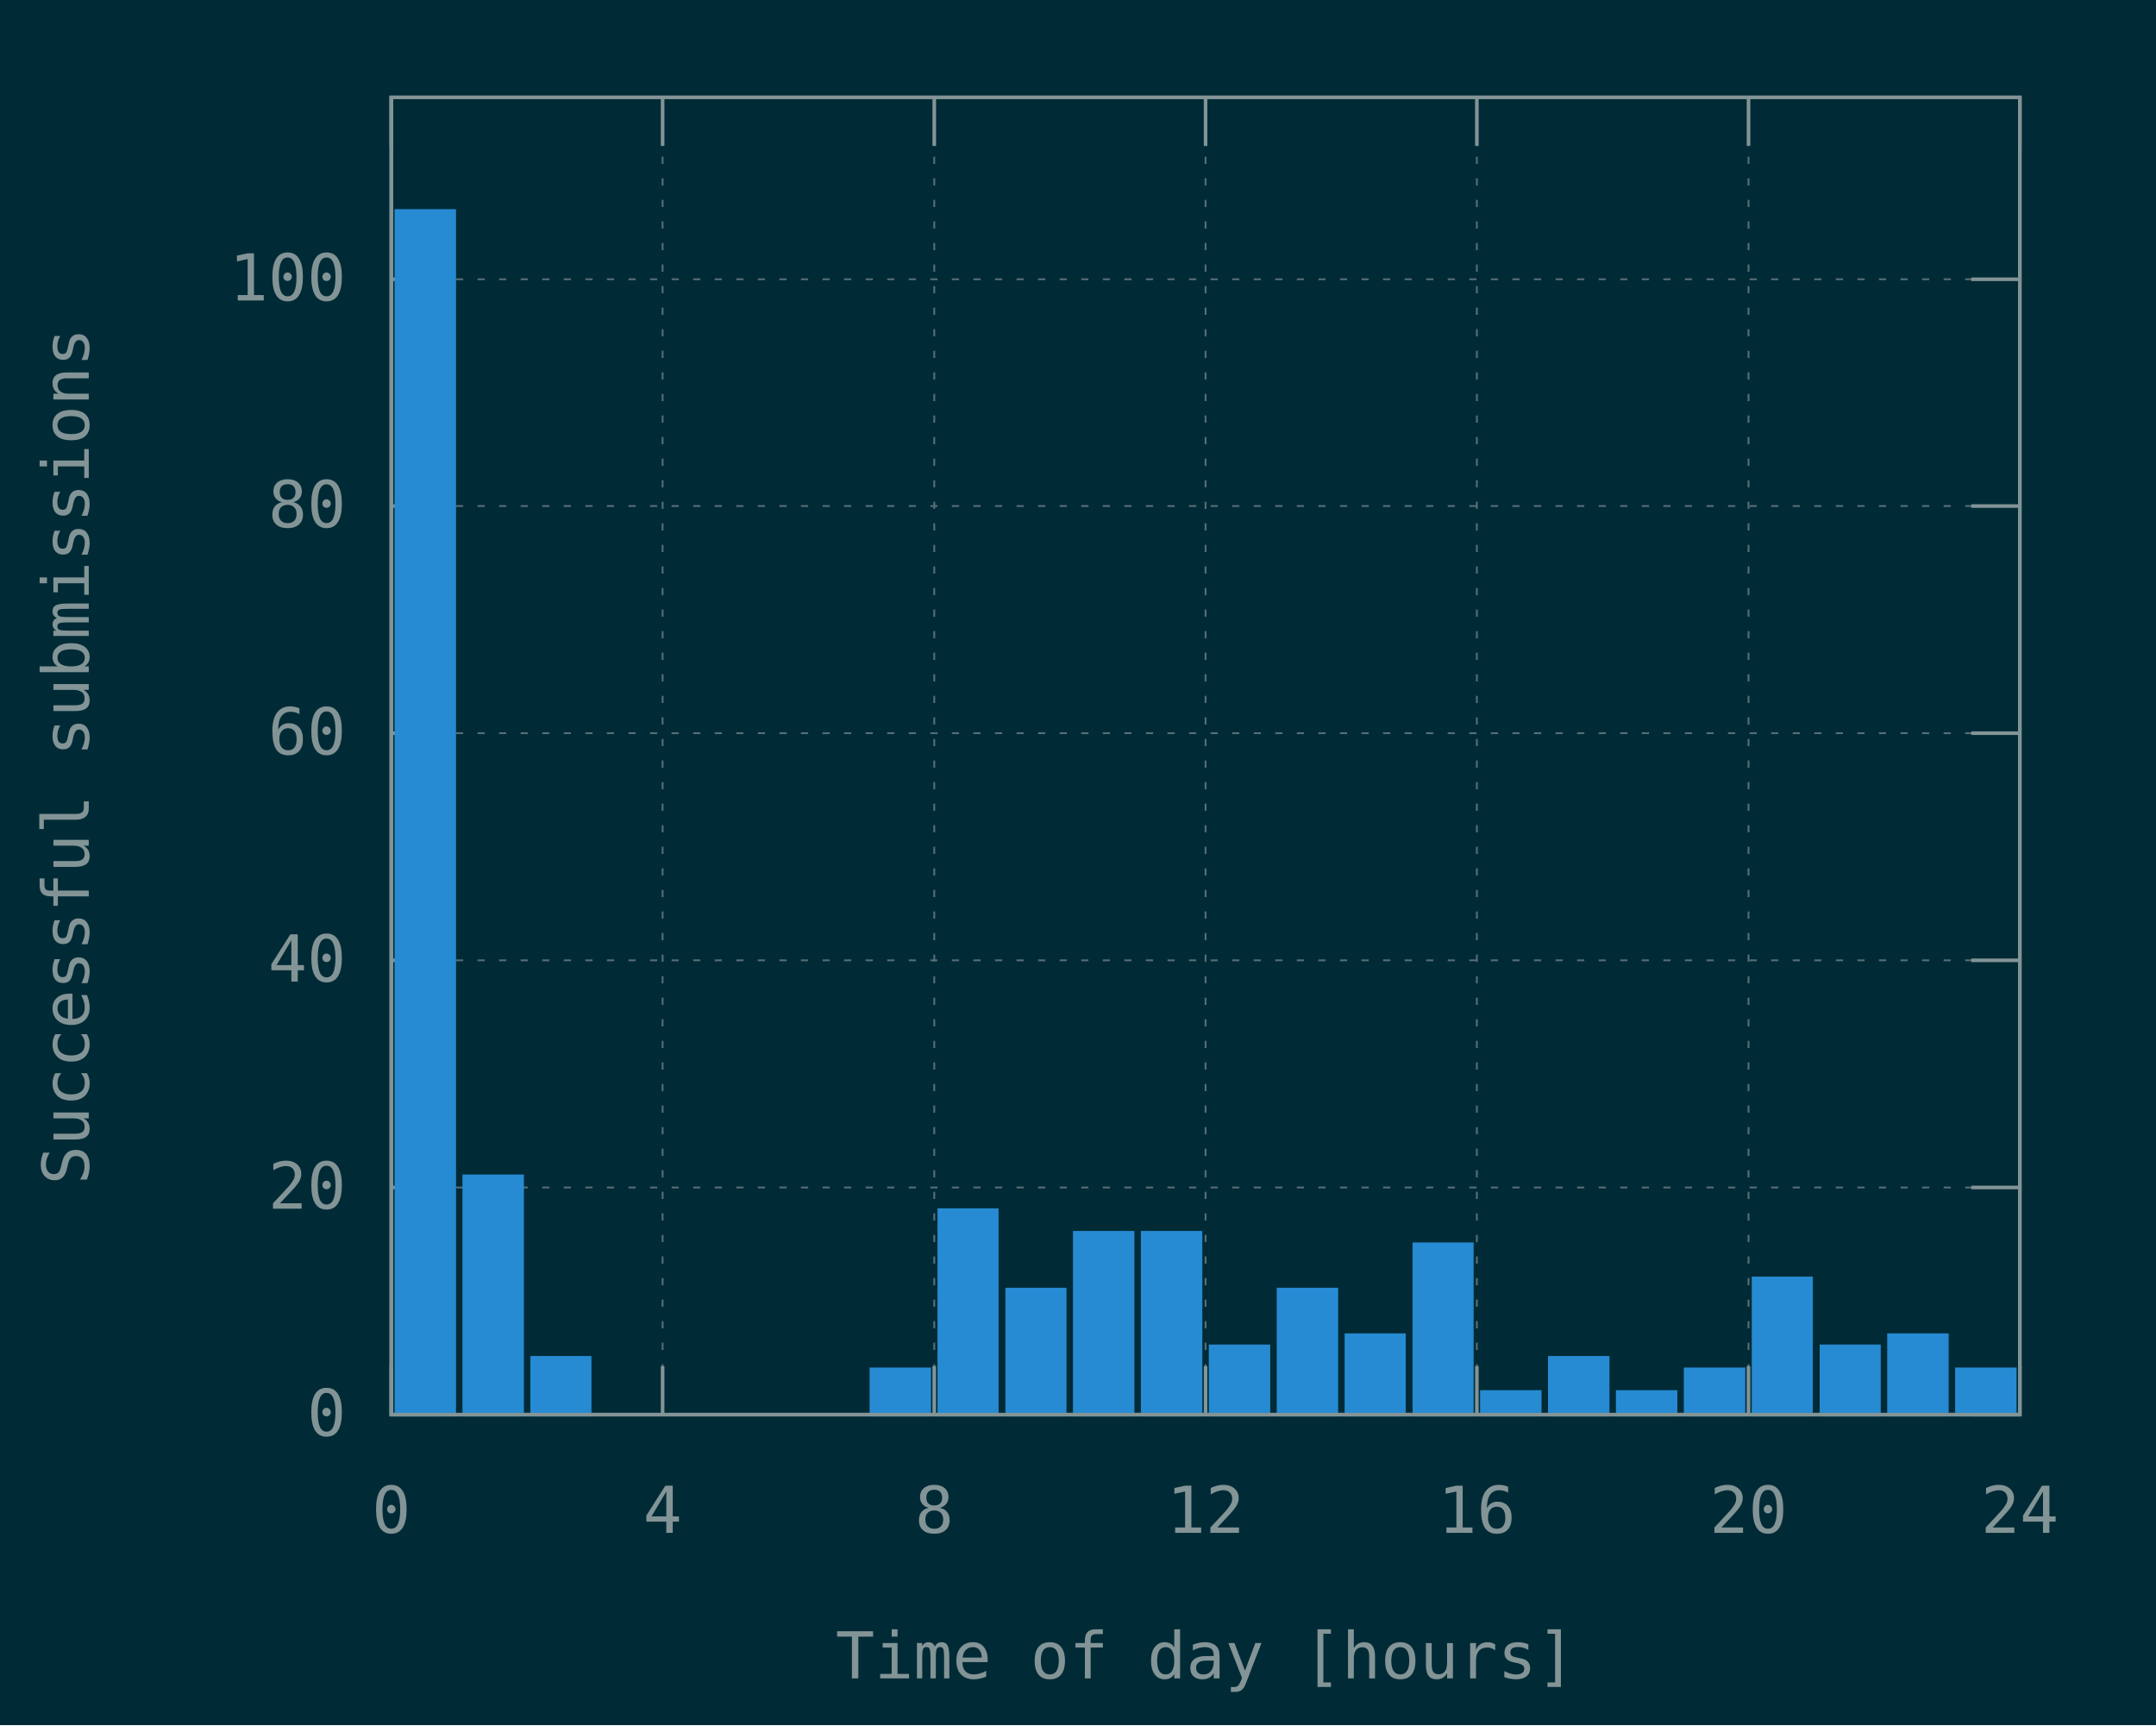
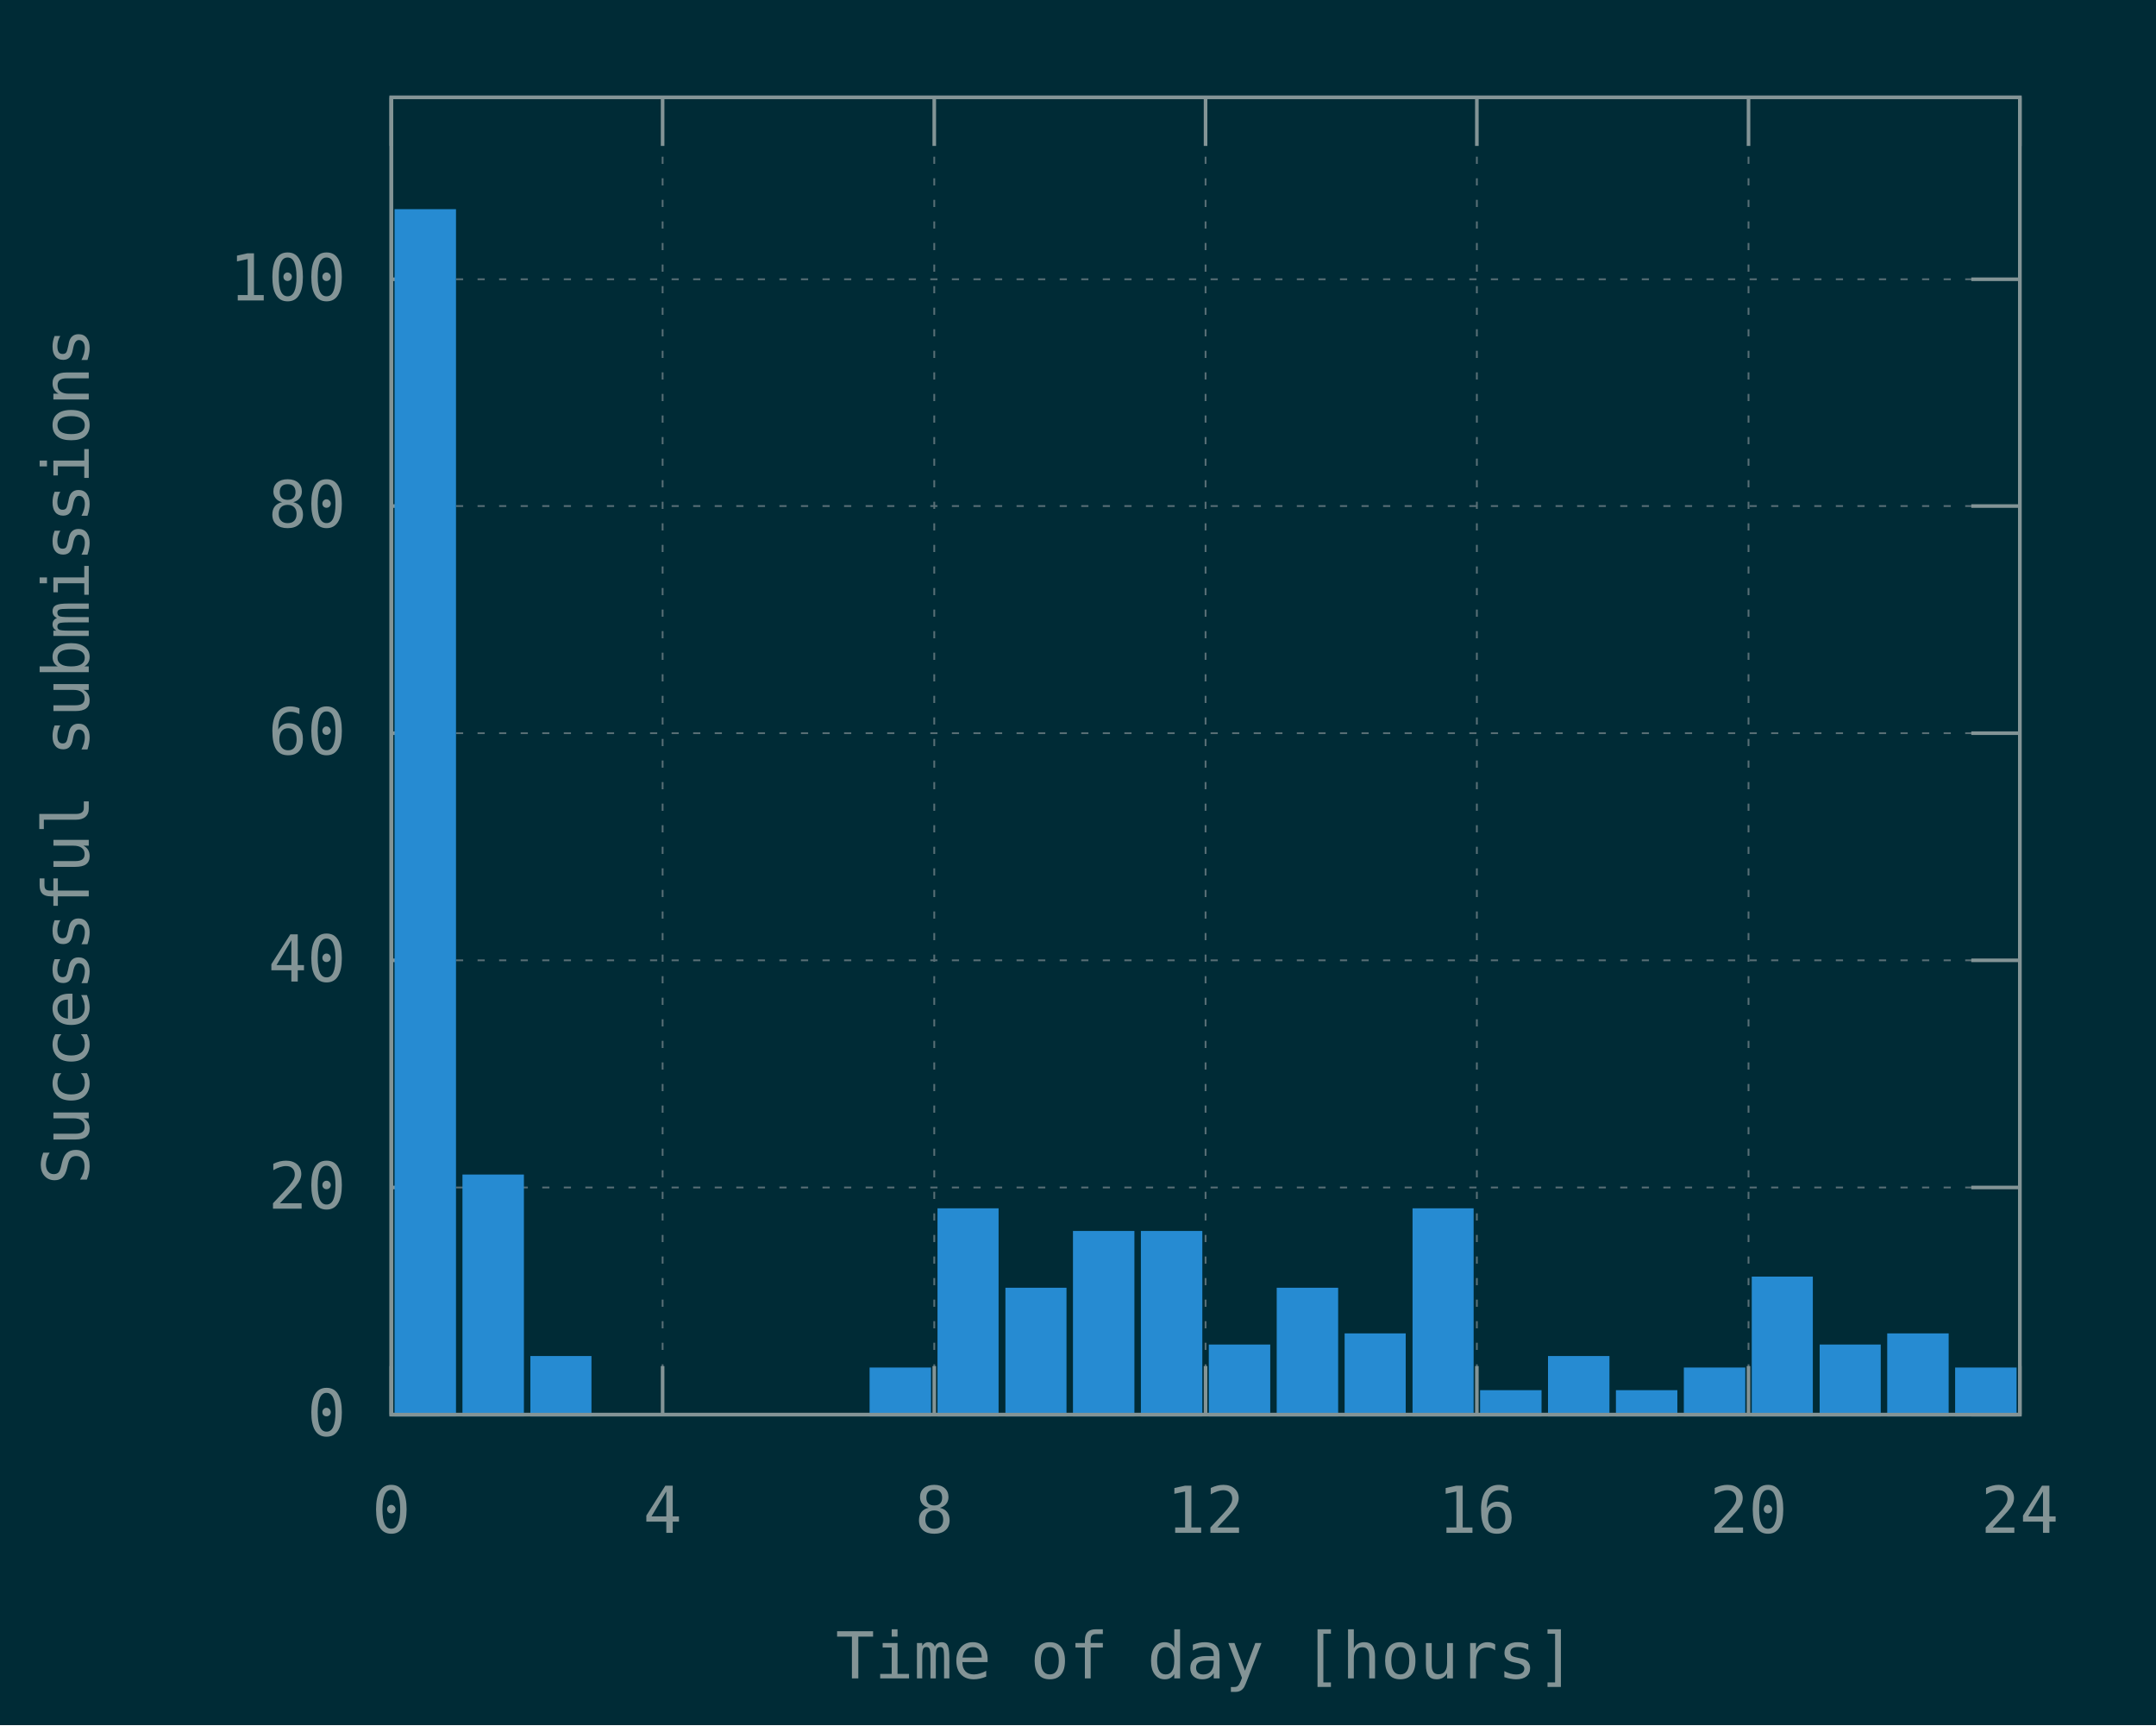
<svg xmlns="http://www.w3.org/2000/svg" xmlns:xlink="http://www.w3.org/1999/xlink" width="600" height="480" viewBox="0 0 600 480">
  <g id="gnuplot_canvas">
    <rect x="0" y="0" width="600" height="480" fill="#002b36" />
    <defs>
      <circle id="gpDot" r="0.5" stroke-width="0.5" stroke="currentColor" />
      <path id="gpPt0" stroke-width="0.148" stroke="currentColor" d="M-1,0 h2 M0,-1 v2" />
      <path id="gpPt1" stroke-width="0.148" stroke="currentColor" d="M-1,-1 L1,1 M1,-1 L-1,1" />
      <path id="gpPt2" stroke-width="0.148" stroke="currentColor" d="M-1,0 L1,0 M0,-1 L0,1 M-1,-1 L1,1 M-1,1 L1,-1" />
      <rect id="gpPt3" stroke-width="0.148" stroke="currentColor" x="-1" y="-1" width="2" height="2" />
      <rect id="gpPt4" stroke-width="0.148" stroke="currentColor" fill="currentColor" x="-1" y="-1" width="2" height="2" />
      <circle id="gpPt5" stroke-width="0.148" stroke="currentColor" cx="0" cy="0" r="1" />
      <use xlink:href="#gpPt5" id="gpPt6" fill="currentColor" stroke="none" />
      <path id="gpPt7" stroke-width="0.148" stroke="currentColor" d="M0,-1.33 L-1.33,0.67 L1.33,0.67 z" />
      <use xlink:href="#gpPt7" id="gpPt8" fill="currentColor" stroke="none" />
      <use xlink:href="#gpPt7" id="gpPt9" stroke="currentColor" transform="rotate(180)" />
      <use xlink:href="#gpPt9" id="gpPt10" fill="currentColor" stroke="none" />
      <use xlink:href="#gpPt3" id="gpPt11" stroke="currentColor" transform="rotate(45)" />
      <use xlink:href="#gpPt11" id="gpPt12" fill="currentColor" stroke="none" />
      <path id="gpPt13" stroke-width="0.148" stroke="currentColor" d="M0,1.330 L1.265,0.411 L0.782,-1.067 L-0.782,-1.076 L-1.265,0.411 z" />
      <use xlink:href="#gpPt13" id="gpPt14" fill="currentColor" stroke="none" />
      <filter id="textbox" filterUnits="objectBoundingBox" x="0" y="0" height="1" width="1">
        <feFlood flood-color="#002B36" flood-opacity="1" result="bgnd" />
        <feComposite in="SourceGraphic" in2="bgnd" operator="atop" />
      </filter>
      <filter id="greybox" filterUnits="objectBoundingBox" x="0" y="0" height="1" width="1">
        <feFlood flood-color="lightgrey" flood-opacity="1" result="grey" />
        <feComposite in="SourceGraphic" in2="grey" operator="atop" />
      </filter>
    </defs>
    <g fill="none" color="#002B36" stroke="currentColor" stroke-width="1.00" stroke-linecap="butt" stroke-linejoin="miter">
</g>
    <g fill="none" color="black" stroke="currentColor" stroke-width="1.00" stroke-linecap="butt" stroke-linejoin="miter">
</g>
    <g fill="none" color="black" stroke="rgb(131, 148, 150)" stroke-width="0.50" stroke-linecap="butt" stroke-linejoin="miter">
</g>
    <g fill="none" color="gray" stroke="currentColor" stroke-width="0.50" stroke-linecap="butt" stroke-linejoin="miter">
      <path stroke="rgb( 88, 110, 117)" stroke-dasharray="2,4" class="gridline" d="M108.9,393.6 L562.1,393.6  " />
    </g>
    <g fill="none" color="gray" stroke="rgb( 88, 110, 117)" stroke-width="1.00" stroke-linecap="butt" stroke-linejoin="miter">
</g>
    <g fill="none" color="black" stroke="currentColor" stroke-width="1.00" stroke-linecap="butt" stroke-linejoin="miter">
      <path stroke="rgb(131, 148, 150)" d="M108.9,393.6 L122.4,393.6 M562.1,393.6 L548.6,393.6  " />
      <g transform="translate(96.3,399.5)" stroke="none" fill="rgb(131,148,150)" font-family="Inconsolata" font-size="18.00" text-anchor="end">
        <text>
          <tspan font-family="Inconsolata"> 0</tspan>
        </text>
      </g>
    </g>
    <g fill="none" color="black" stroke="currentColor" stroke-width="1.00" stroke-linecap="butt" stroke-linejoin="miter">
</g>
    <g fill="none" color="black" stroke="rgb(131, 148, 150)" stroke-width="0.50" stroke-linecap="butt" stroke-linejoin="miter">
</g>
    <g fill="none" color="gray" stroke="currentColor" stroke-width="0.50" stroke-linecap="butt" stroke-linejoin="miter">
      <path stroke="rgb( 88, 110, 117)" stroke-dasharray="2,4" class="gridline" d="M108.9,330.4 L562.1,330.4  " />
    </g>
    <g fill="none" color="gray" stroke="rgb( 88, 110, 117)" stroke-width="1.00" stroke-linecap="butt" stroke-linejoin="miter">
</g>
    <g fill="none" color="black" stroke="currentColor" stroke-width="1.00" stroke-linecap="butt" stroke-linejoin="miter">
      <path stroke="rgb(131, 148, 150)" d="M108.9,330.4 L122.4,330.4 M562.1,330.4 L548.6,330.4  " />
      <g transform="translate(96.3,336.3)" stroke="none" fill="rgb(131,148,150)" font-family="Inconsolata" font-size="18.00" text-anchor="end">
        <text>
          <tspan font-family="Inconsolata"> 20</tspan>
        </text>
      </g>
    </g>
    <g fill="none" color="black" stroke="currentColor" stroke-width="1.00" stroke-linecap="butt" stroke-linejoin="miter">
</g>
    <g fill="none" color="black" stroke="rgb(131, 148, 150)" stroke-width="0.50" stroke-linecap="butt" stroke-linejoin="miter">
</g>
    <g fill="none" color="gray" stroke="currentColor" stroke-width="0.50" stroke-linecap="butt" stroke-linejoin="miter">
      <path stroke="rgb( 88, 110, 117)" stroke-dasharray="2,4" class="gridline" d="M108.9,267.2 L562.1,267.2  " />
    </g>
    <g fill="none" color="gray" stroke="rgb( 88, 110, 117)" stroke-width="1.00" stroke-linecap="butt" stroke-linejoin="miter">
</g>
    <g fill="none" color="black" stroke="currentColor" stroke-width="1.00" stroke-linecap="butt" stroke-linejoin="miter">
      <path stroke="rgb(131, 148, 150)" d="M108.9,267.2 L122.4,267.2 M562.1,267.2 L548.6,267.2  " />
      <g transform="translate(96.3,273.1)" stroke="none" fill="rgb(131,148,150)" font-family="Inconsolata" font-size="18.00" text-anchor="end">
        <text>
          <tspan font-family="Inconsolata"> 40</tspan>
        </text>
      </g>
    </g>
    <g fill="none" color="black" stroke="currentColor" stroke-width="1.00" stroke-linecap="butt" stroke-linejoin="miter">
</g>
    <g fill="none" color="black" stroke="rgb(131, 148, 150)" stroke-width="0.50" stroke-linecap="butt" stroke-linejoin="miter">
</g>
    <g fill="none" color="gray" stroke="currentColor" stroke-width="0.50" stroke-linecap="butt" stroke-linejoin="miter">
      <path stroke="rgb( 88, 110, 117)" stroke-dasharray="2,4" class="gridline" d="M108.9,204.0 L562.1,204.0  " />
    </g>
    <g fill="none" color="gray" stroke="rgb( 88, 110, 117)" stroke-width="1.00" stroke-linecap="butt" stroke-linejoin="miter">
</g>
    <g fill="none" color="black" stroke="currentColor" stroke-width="1.00" stroke-linecap="butt" stroke-linejoin="miter">
      <path stroke="rgb(131, 148, 150)" d="M108.9,204.0 L122.4,204.0 M562.1,204.0 L548.6,204.0  " />
      <g transform="translate(96.3,209.9)" stroke="none" fill="rgb(131,148,150)" font-family="Inconsolata" font-size="18.00" text-anchor="end">
        <text>
          <tspan font-family="Inconsolata"> 60</tspan>
        </text>
      </g>
    </g>
    <g fill="none" color="black" stroke="currentColor" stroke-width="1.00" stroke-linecap="butt" stroke-linejoin="miter">
</g>
    <g fill="none" color="black" stroke="rgb(131, 148, 150)" stroke-width="0.50" stroke-linecap="butt" stroke-linejoin="miter">
</g>
    <g fill="none" color="gray" stroke="currentColor" stroke-width="0.50" stroke-linecap="butt" stroke-linejoin="miter">
      <path stroke="rgb( 88, 110, 117)" stroke-dasharray="2,4" class="gridline" d="M108.9,140.8 L562.1,140.8  " />
    </g>
    <g fill="none" color="gray" stroke="rgb( 88, 110, 117)" stroke-width="1.00" stroke-linecap="butt" stroke-linejoin="miter">
</g>
    <g fill="none" color="black" stroke="currentColor" stroke-width="1.00" stroke-linecap="butt" stroke-linejoin="miter">
      <path stroke="rgb(131, 148, 150)" d="M108.9,140.8 L122.4,140.8 M562.1,140.8 L548.6,140.8  " />
      <g transform="translate(96.3,146.7)" stroke="none" fill="rgb(131,148,150)" font-family="Inconsolata" font-size="18.00" text-anchor="end">
        <text>
          <tspan font-family="Inconsolata"> 80</tspan>
        </text>
      </g>
    </g>
    <g fill="none" color="black" stroke="currentColor" stroke-width="1.00" stroke-linecap="butt" stroke-linejoin="miter">
</g>
    <g fill="none" color="black" stroke="rgb(131, 148, 150)" stroke-width="0.50" stroke-linecap="butt" stroke-linejoin="miter">
</g>
    <g fill="none" color="gray" stroke="currentColor" stroke-width="0.50" stroke-linecap="butt" stroke-linejoin="miter">
      <path stroke="rgb( 88, 110, 117)" stroke-dasharray="2,4" class="gridline" d="M108.9,77.7 L562.1,77.7  " />
    </g>
    <g fill="none" color="gray" stroke="rgb( 88, 110, 117)" stroke-width="1.00" stroke-linecap="butt" stroke-linejoin="miter">
</g>
    <g fill="none" color="black" stroke="currentColor" stroke-width="1.00" stroke-linecap="butt" stroke-linejoin="miter">
      <path stroke="rgb(131, 148, 150)" d="M108.9,77.7 L122.4,77.7 M562.1,77.7 L548.6,77.7  " />
      <g transform="translate(96.3,83.6)" stroke="none" fill="rgb(131,148,150)" font-family="Inconsolata" font-size="18.00" text-anchor="end">
        <text>
          <tspan font-family="Inconsolata"> 100</tspan>
        </text>
      </g>
    </g>
    <g fill="none" color="black" stroke="currentColor" stroke-width="1.00" stroke-linecap="butt" stroke-linejoin="miter">
</g>
    <g fill="none" color="black" stroke="rgb(131, 148, 150)" stroke-width="0.50" stroke-linecap="butt" stroke-linejoin="miter">
</g>
    <g fill="none" color="gray" stroke="currentColor" stroke-width="0.50" stroke-linecap="butt" stroke-linejoin="miter">
      <path stroke="rgb( 88, 110, 117)" stroke-dasharray="2,4" class="gridline" d="M108.9,393.6 L108.9,27.1  " />
    </g>
    <g fill="none" color="gray" stroke="rgb( 88, 110, 117)" stroke-width="1.00" stroke-linecap="butt" stroke-linejoin="miter">
</g>
    <g fill="none" color="black" stroke="currentColor" stroke-width="1.00" stroke-linecap="butt" stroke-linejoin="miter">
      <path stroke="rgb(131, 148, 150)" d="M108.9,393.6 L108.9,380.1 M108.9,27.1 L108.9,40.6  " />
      <g transform="translate(108.9,426.5)" stroke="none" fill="rgb(131,148,150)" font-family="Inconsolata" font-size="18.00" text-anchor="middle">
        <text>
          <tspan font-family="Inconsolata"> 0</tspan>
        </text>
      </g>
    </g>
    <g fill="none" color="black" stroke="currentColor" stroke-width="1.00" stroke-linecap="butt" stroke-linejoin="miter">
</g>
    <g fill="none" color="black" stroke="rgb(131, 148, 150)" stroke-width="0.50" stroke-linecap="butt" stroke-linejoin="miter">
</g>
    <g fill="none" color="gray" stroke="currentColor" stroke-width="0.50" stroke-linecap="butt" stroke-linejoin="miter">
      <path stroke="rgb( 88, 110, 117)" stroke-dasharray="2,4" class="gridline" d="M184.4,393.6 L184.4,27.1  " />
    </g>
    <g fill="none" color="gray" stroke="rgb( 88, 110, 117)" stroke-width="1.00" stroke-linecap="butt" stroke-linejoin="miter">
</g>
    <g fill="none" color="black" stroke="currentColor" stroke-width="1.00" stroke-linecap="butt" stroke-linejoin="miter">
      <path stroke="rgb(131, 148, 150)" d="M184.4,393.6 L184.4,380.1 M184.4,27.1 L184.4,40.6  " />
      <g transform="translate(184.4,426.5)" stroke="none" fill="rgb(131,148,150)" font-family="Inconsolata" font-size="18.00" text-anchor="middle">
        <text>
          <tspan font-family="Inconsolata"> 4</tspan>
        </text>
      </g>
    </g>
    <g fill="none" color="black" stroke="currentColor" stroke-width="1.00" stroke-linecap="butt" stroke-linejoin="miter">
</g>
    <g fill="none" color="black" stroke="rgb(131, 148, 150)" stroke-width="0.50" stroke-linecap="butt" stroke-linejoin="miter">
</g>
    <g fill="none" color="gray" stroke="currentColor" stroke-width="0.50" stroke-linecap="butt" stroke-linejoin="miter">
      <path stroke="rgb( 88, 110, 117)" stroke-dasharray="2,4" class="gridline" d="M260.0,393.6 L260.0,27.1  " />
    </g>
    <g fill="none" color="gray" stroke="rgb( 88, 110, 117)" stroke-width="1.00" stroke-linecap="butt" stroke-linejoin="miter">
</g>
    <g fill="none" color="black" stroke="currentColor" stroke-width="1.00" stroke-linecap="butt" stroke-linejoin="miter">
      <path stroke="rgb(131, 148, 150)" d="M260.0,393.6 L260.0,380.1 M260.0,27.1 L260.0,40.6  " />
      <g transform="translate(260.0,426.5)" stroke="none" fill="rgb(131,148,150)" font-family="Inconsolata" font-size="18.00" text-anchor="middle">
        <text>
          <tspan font-family="Inconsolata"> 8</tspan>
        </text>
      </g>
    </g>
    <g fill="none" color="black" stroke="currentColor" stroke-width="1.00" stroke-linecap="butt" stroke-linejoin="miter">
</g>
    <g fill="none" color="black" stroke="rgb(131, 148, 150)" stroke-width="0.50" stroke-linecap="butt" stroke-linejoin="miter">
</g>
    <g fill="none" color="gray" stroke="currentColor" stroke-width="0.50" stroke-linecap="butt" stroke-linejoin="miter">
      <path stroke="rgb( 88, 110, 117)" stroke-dasharray="2,4" class="gridline" d="M335.5,393.6 L335.5,27.1  " />
    </g>
    <g fill="none" color="gray" stroke="rgb( 88, 110, 117)" stroke-width="1.00" stroke-linecap="butt" stroke-linejoin="miter">
</g>
    <g fill="none" color="black" stroke="currentColor" stroke-width="1.00" stroke-linecap="butt" stroke-linejoin="miter">
      <path stroke="rgb(131, 148, 150)" d="M335.5,393.6 L335.5,380.1 M335.5,27.1 L335.5,40.6  " />
      <g transform="translate(335.5,426.5)" stroke="none" fill="rgb(131,148,150)" font-family="Inconsolata" font-size="18.00" text-anchor="middle">
        <text>
          <tspan font-family="Inconsolata"> 12</tspan>
        </text>
      </g>
    </g>
    <g fill="none" color="black" stroke="currentColor" stroke-width="1.00" stroke-linecap="butt" stroke-linejoin="miter">
</g>
    <g fill="none" color="black" stroke="rgb(131, 148, 150)" stroke-width="0.50" stroke-linecap="butt" stroke-linejoin="miter">
</g>
    <g fill="none" color="gray" stroke="currentColor" stroke-width="0.50" stroke-linecap="butt" stroke-linejoin="miter">
      <path stroke="rgb( 88, 110, 117)" stroke-dasharray="2,4" class="gridline" d="M411.0,393.6 L411.0,27.1  " />
    </g>
    <g fill="none" color="gray" stroke="rgb( 88, 110, 117)" stroke-width="1.00" stroke-linecap="butt" stroke-linejoin="miter">
</g>
    <g fill="none" color="black" stroke="currentColor" stroke-width="1.00" stroke-linecap="butt" stroke-linejoin="miter">
      <path stroke="rgb(131, 148, 150)" d="M411.0,393.6 L411.0,380.1 M411.0,27.1 L411.0,40.6  " />
      <g transform="translate(411.0,426.5)" stroke="none" fill="rgb(131,148,150)" font-family="Inconsolata" font-size="18.00" text-anchor="middle">
        <text>
          <tspan font-family="Inconsolata"> 16</tspan>
        </text>
      </g>
    </g>
    <g fill="none" color="black" stroke="currentColor" stroke-width="1.00" stroke-linecap="butt" stroke-linejoin="miter">
</g>
    <g fill="none" color="black" stroke="rgb(131, 148, 150)" stroke-width="0.50" stroke-linecap="butt" stroke-linejoin="miter">
</g>
    <g fill="none" color="gray" stroke="currentColor" stroke-width="0.50" stroke-linecap="butt" stroke-linejoin="miter">
      <path stroke="rgb( 88, 110, 117)" stroke-dasharray="2,4" class="gridline" d="M486.6,393.6 L486.6,40.6 L486.6,27.1  " />
    </g>
    <g fill="none" color="gray" stroke="rgb( 88, 110, 117)" stroke-width="1.00" stroke-linecap="butt" stroke-linejoin="miter">
</g>
    <g fill="none" color="black" stroke="currentColor" stroke-width="1.00" stroke-linecap="butt" stroke-linejoin="miter">
      <path stroke="rgb(131, 148, 150)" d="M486.6,393.6 L486.6,380.1 M486.6,27.1 L486.6,40.6  " />
      <g transform="translate(486.6,426.5)" stroke="none" fill="rgb(131,148,150)" font-family="Inconsolata" font-size="18.00" text-anchor="middle">
        <text>
          <tspan font-family="Inconsolata"> 20</tspan>
        </text>
      </g>
    </g>
    <g fill="none" color="black" stroke="currentColor" stroke-width="1.00" stroke-linecap="butt" stroke-linejoin="miter">
</g>
    <g fill="none" color="black" stroke="rgb(131, 148, 150)" stroke-width="0.50" stroke-linecap="butt" stroke-linejoin="miter">
</g>
    <g fill="none" color="gray" stroke="currentColor" stroke-width="0.50" stroke-linecap="butt" stroke-linejoin="miter">
      <path stroke="rgb( 88, 110, 117)" stroke-dasharray="2,4" class="gridline" d="M562.1,393.6 L562.1,27.1  " />
    </g>
    <g fill="none" color="gray" stroke="rgb( 88, 110, 117)" stroke-width="1.00" stroke-linecap="butt" stroke-linejoin="miter">
</g>
    <g fill="none" color="black" stroke="currentColor" stroke-width="1.00" stroke-linecap="butt" stroke-linejoin="miter">
      <path stroke="rgb(131, 148, 150)" d="M562.1,393.6 L562.1,380.1 M562.1,27.1 L562.1,40.6  " />
      <g transform="translate(562.1,426.5)" stroke="none" fill="rgb(131,148,150)" font-family="Inconsolata" font-size="18.00" text-anchor="middle">
        <text>
          <tspan font-family="Inconsolata"> 24</tspan>
        </text>
      </g>
    </g>
    <g fill="none" color="black" stroke="currentColor" stroke-width="1.00" stroke-linecap="butt" stroke-linejoin="miter">
</g>
    <g fill="none" color="black" stroke="currentColor" stroke-width="1.00" stroke-linecap="butt" stroke-linejoin="miter">
      <path stroke="rgb(131, 148, 150)" d="M108.9,27.1 L108.9,393.6 L562.1,393.6 L562.1,27.1 L108.9,27.1 Z  " />
    </g>
    <g fill="none" color="black" stroke="currentColor" stroke-width="1.00" stroke-linecap="butt" stroke-linejoin="miter">
      <g transform="translate(24.7,210.4) rotate(270)" stroke="none" fill="rgb(131,148,150)" font-family="Inconsolata" font-size="18.00" text-anchor="middle">
        <text>
          <tspan font-family="Inconsolata">Successful submissions</tspan>
        </text>
      </g>
    </g>
    <g fill="none" color="black" stroke="currentColor" stroke-width="1.00" stroke-linecap="butt" stroke-linejoin="miter">
      <g transform="translate(335.5,467.0)" stroke="none" fill="rgb(131,148,150)" font-family="Inconsolata" font-size="18.00" text-anchor="middle">
        <text>
          <tspan font-family="Inconsolata">Time of day [hours]</tspan>
        </text>
      </g>
    </g>
    <g fill="none" color="black" stroke="currentColor" stroke-width="1.00" stroke-linecap="butt" stroke-linejoin="miter">
</g>
    <g id="gnuplot_plot_1">
      <g fill="none" color="black" stroke="currentColor" stroke-width="1.00" stroke-linecap="butt" stroke-linejoin="miter">
        <g stroke="none" shape-rendering="crispEdges">
          <polygon fill="rgb( 38, 139, 210)" points="110.3,393.6 126.5,393.6 126.5,58.6 110.3,58.6 " />
        </g>
        <path stroke="rgb( 38, 139, 210)" d="M110.3,393.6 L110.3,58.7 L126.4,58.7 L126.4,393.6 L110.3,393.6 Z  " />
        <g stroke="none" shape-rendering="crispEdges">
          <polygon fill="rgb( 38, 139, 210)" points="129.2,393.6 145.4,393.6 145.4,327.2 129.2,327.2 " />
        </g>
        <path stroke="rgb( 38, 139, 210)" d="M129.2,393.6 L129.2,327.3 L145.3,327.3 L145.3,393.6 L129.2,393.6 Z  " />
        <g stroke="none" shape-rendering="crispEdges">
          <polygon fill="rgb( 38, 139, 210)" points="148.1,393.6 164.2,393.6 164.2,377.7 148.1,377.7 " />
        </g>
        <path stroke="rgb( 38, 139, 210)" d="M148.1,393.6 L148.1,377.8 L164.1,377.8 L164.1,393.6 L148.1,393.6 Z  " />
        <g stroke="none" shape-rendering="crispEdges">
          <polygon fill="rgb( 38, 139, 210)" points="242.5,393.6 258.7,393.6 258.7,380.9 242.5,380.9 " />
        </g>
        <path stroke="rgb( 38, 139, 210)" d="M242.5,393.6 L242.5,381.0 L258.6,381.0 L258.6,393.6 L242.5,393.6 Z  " />
        <g stroke="none" shape-rendering="crispEdges">
          <polygon fill="rgb( 38, 139, 210)" points="261.4,393.6 277.5,393.6 277.5,336.6 261.4,336.6 " />
        </g>
        <path stroke="rgb( 38, 139, 210)" d="M261.4,393.6 L261.4,336.7 L277.4,336.7 L277.4,393.6 L261.4,393.6 Z  " />
        <g stroke="none" shape-rendering="crispEdges">
          <polygon fill="rgb( 38, 139, 210)" points="280.3,393.6 296.4,393.6 296.4,358.7 280.3,358.7 " />
        </g>
        <path stroke="rgb( 38, 139, 210)" d="M280.3,393.6 L280.3,358.8 L296.3,358.8 L296.3,393.6 L280.3,393.6 Z  " />
        <g stroke="none" shape-rendering="crispEdges">
          <polygon fill="rgb( 38, 139, 210)" points="299.1,393.6 315.3,393.6 315.3,342.9 299.1,342.9 " />
        </g>
        <path stroke="rgb( 38, 139, 210)" d="M299.1,393.6 L299.1,343.0 L315.2,343.0 L315.2,393.6 L299.1,393.6 Z  " />
        <g stroke="none" shape-rendering="crispEdges">
          <polygon fill="rgb( 38, 139, 210)" points="318.0,393.6 334.2,393.6 334.2,342.9 318.0,342.9 " />
        </g>
        <path stroke="rgb( 38, 139, 210)" d="M318.0,393.6 L318.0,343.0 L334.1,343.0 L334.1,393.6 L318.0,393.6 Z  " />
        <g stroke="none" shape-rendering="crispEdges">
          <polygon fill="rgb( 38, 139, 210)" points="336.9,393.6 353.1,393.6 353.1,374.5 336.9,374.5 " />
        </g>
        <path stroke="rgb( 38, 139, 210)" d="M336.9,393.6 L336.9,374.6 L353.0,374.6 L353.0,393.6 L336.9,393.6 Z  " />
        <g stroke="none" shape-rendering="crispEdges">
          <polygon fill="rgb( 38, 139, 210)" points="355.8,393.6 372.0,393.6 372.0,358.7 355.8,358.7 " />
        </g>
        <path stroke="rgb( 38, 139, 210)" d="M355.8,393.6 L355.8,358.8 L371.9,358.8 L371.9,393.6 L355.8,393.6 Z  " />
        <g stroke="none" shape-rendering="crispEdges">
          <polygon fill="rgb( 38, 139, 210)" points="374.7,393.6 390.8,393.6 390.8,371.4 374.7,371.4 " />
        </g>
        <path stroke="rgb( 38, 139, 210)" d="M374.7,393.6 L374.7,371.5 L390.7,371.5 L390.7,393.6 L374.7,393.6 Z  " />
        <g stroke="none" shape-rendering="crispEdges">
-           <polygon fill="rgb( 38, 139, 210)" points="393.6,393.6 409.7,393.6 409.7,346.1 393.6,346.1 " />
-         </g>
-         <path stroke="rgb( 38, 139, 210)" d="M393.6,393.6 L393.6,346.2 L409.6,346.2 L409.6,393.6 L393.6,393.6 Z  " />
+           <polygon fill="rgb( 38, 139, 210)" points="393.6,393.6 409.7,393.6 409.7,336.6 393.6,336.6 " />
+         </g>
+         <path stroke="rgb( 38, 139, 210)" d="M393.6,393.6 L393.6,336.7 L409.6,336.7 L409.6,393.6 L393.6,393.6 Z  " />
        <g stroke="none" shape-rendering="crispEdges">
          <polygon fill="rgb( 38, 139, 210)" points="412.4,393.6 428.6,393.6 428.6,387.2 412.4,387.2 " />
        </g>
        <path stroke="rgb( 38, 139, 210)" d="M412.4,393.6 L412.4,387.3 L428.5,387.3 L428.5,393.6 L412.4,393.6 Z  " />
        <g stroke="none" shape-rendering="crispEdges">
          <polygon fill="rgb( 38, 139, 210)" points="431.3,393.6 447.5,393.6 447.5,377.7 431.3,377.7 " />
        </g>
        <path stroke="rgb( 38, 139, 210)" d="M431.3,393.6 L431.3,377.8 L447.4,377.8 L447.4,393.6 L431.3,393.6 Z  " />
        <g stroke="none" shape-rendering="crispEdges">
          <polygon fill="rgb( 38, 139, 210)" points="450.2,393.6 466.4,393.6 466.4,387.2 450.2,387.2 " />
        </g>
        <path stroke="rgb( 38, 139, 210)" d="M450.2,393.6 L450.2,387.3 L466.3,387.3 L466.3,393.6 L450.2,393.6 Z  " />
        <g stroke="none" shape-rendering="crispEdges">
          <polygon fill="rgb( 38, 139, 210)" points="469.1,393.6 485.3,393.6 485.3,380.9 469.1,380.9 " />
        </g>
        <path stroke="rgb( 38, 139, 210)" d="M469.1,393.6 L469.1,381.0 L485.2,381.0 L485.2,393.6 L469.1,393.6 Z  " />
        <g stroke="none" shape-rendering="crispEdges">
          <polygon fill="rgb( 38, 139, 210)" points="488.0,393.6 504.1,393.6 504.1,355.6 488.0,355.6 " />
        </g>
        <path stroke="rgb( 38, 139, 210)" d="M488.0,393.6 L488.0,355.7 L504.0,355.7 L504.0,393.6 L488.0,393.6 Z  " />
        <g stroke="none" shape-rendering="crispEdges">
          <polygon fill="rgb( 38, 139, 210)" points="506.9,393.6 523.0,393.6 523.0,374.5 506.9,374.5 " />
        </g>
        <path stroke="rgb( 38, 139, 210)" d="M506.9,393.6 L506.9,374.6 L522.9,374.6 L522.9,393.6 L506.9,393.6 Z  " />
        <g stroke="none" shape-rendering="crispEdges">
          <polygon fill="rgb( 38, 139, 210)" points="525.7,393.6 541.9,393.6 541.9,371.4 525.7,371.4 " />
        </g>
        <path stroke="rgb( 38, 139, 210)" d="M525.7,393.6 L525.7,371.5 L541.8,371.5 L541.8,393.6 L525.7,393.6 Z  " />
        <g stroke="none" shape-rendering="crispEdges">
          <polygon fill="rgb( 38, 139, 210)" points="544.6,393.6 560.8,393.6 560.8,380.9 544.6,380.9 " />
        </g>
        <path stroke="rgb( 38, 139, 210)" d="M544.6,393.6 L544.6,381.0 L560.7,381.0 L560.7,393.6 L544.6,393.6 Z  " />
      </g>
    </g>
    <g fill="none" color="#002B36" stroke="rgb( 38, 139, 210)" stroke-width="2.00" stroke-linecap="butt" stroke-linejoin="miter">
</g>
    <g fill="none" color="black" stroke="currentColor" stroke-width="2.00" stroke-linecap="butt" stroke-linejoin="miter">
</g>
    <g fill="none" color="black" stroke="black" stroke-width="1.00" stroke-linecap="butt" stroke-linejoin="miter">
</g>
    <g fill="none" color="black" stroke="currentColor" stroke-width="1.00" stroke-linecap="butt" stroke-linejoin="miter">
      <path stroke="rgb(131, 148, 150)" d="M108.9,27.1 L108.9,393.6 L562.1,393.6 L562.1,27.1 L108.9,27.1 Z  " />
    </g>
    <g fill="none" color="black" stroke="currentColor" stroke-width="1.00" stroke-linecap="butt" stroke-linejoin="miter">
</g>
  </g>
</svg>
